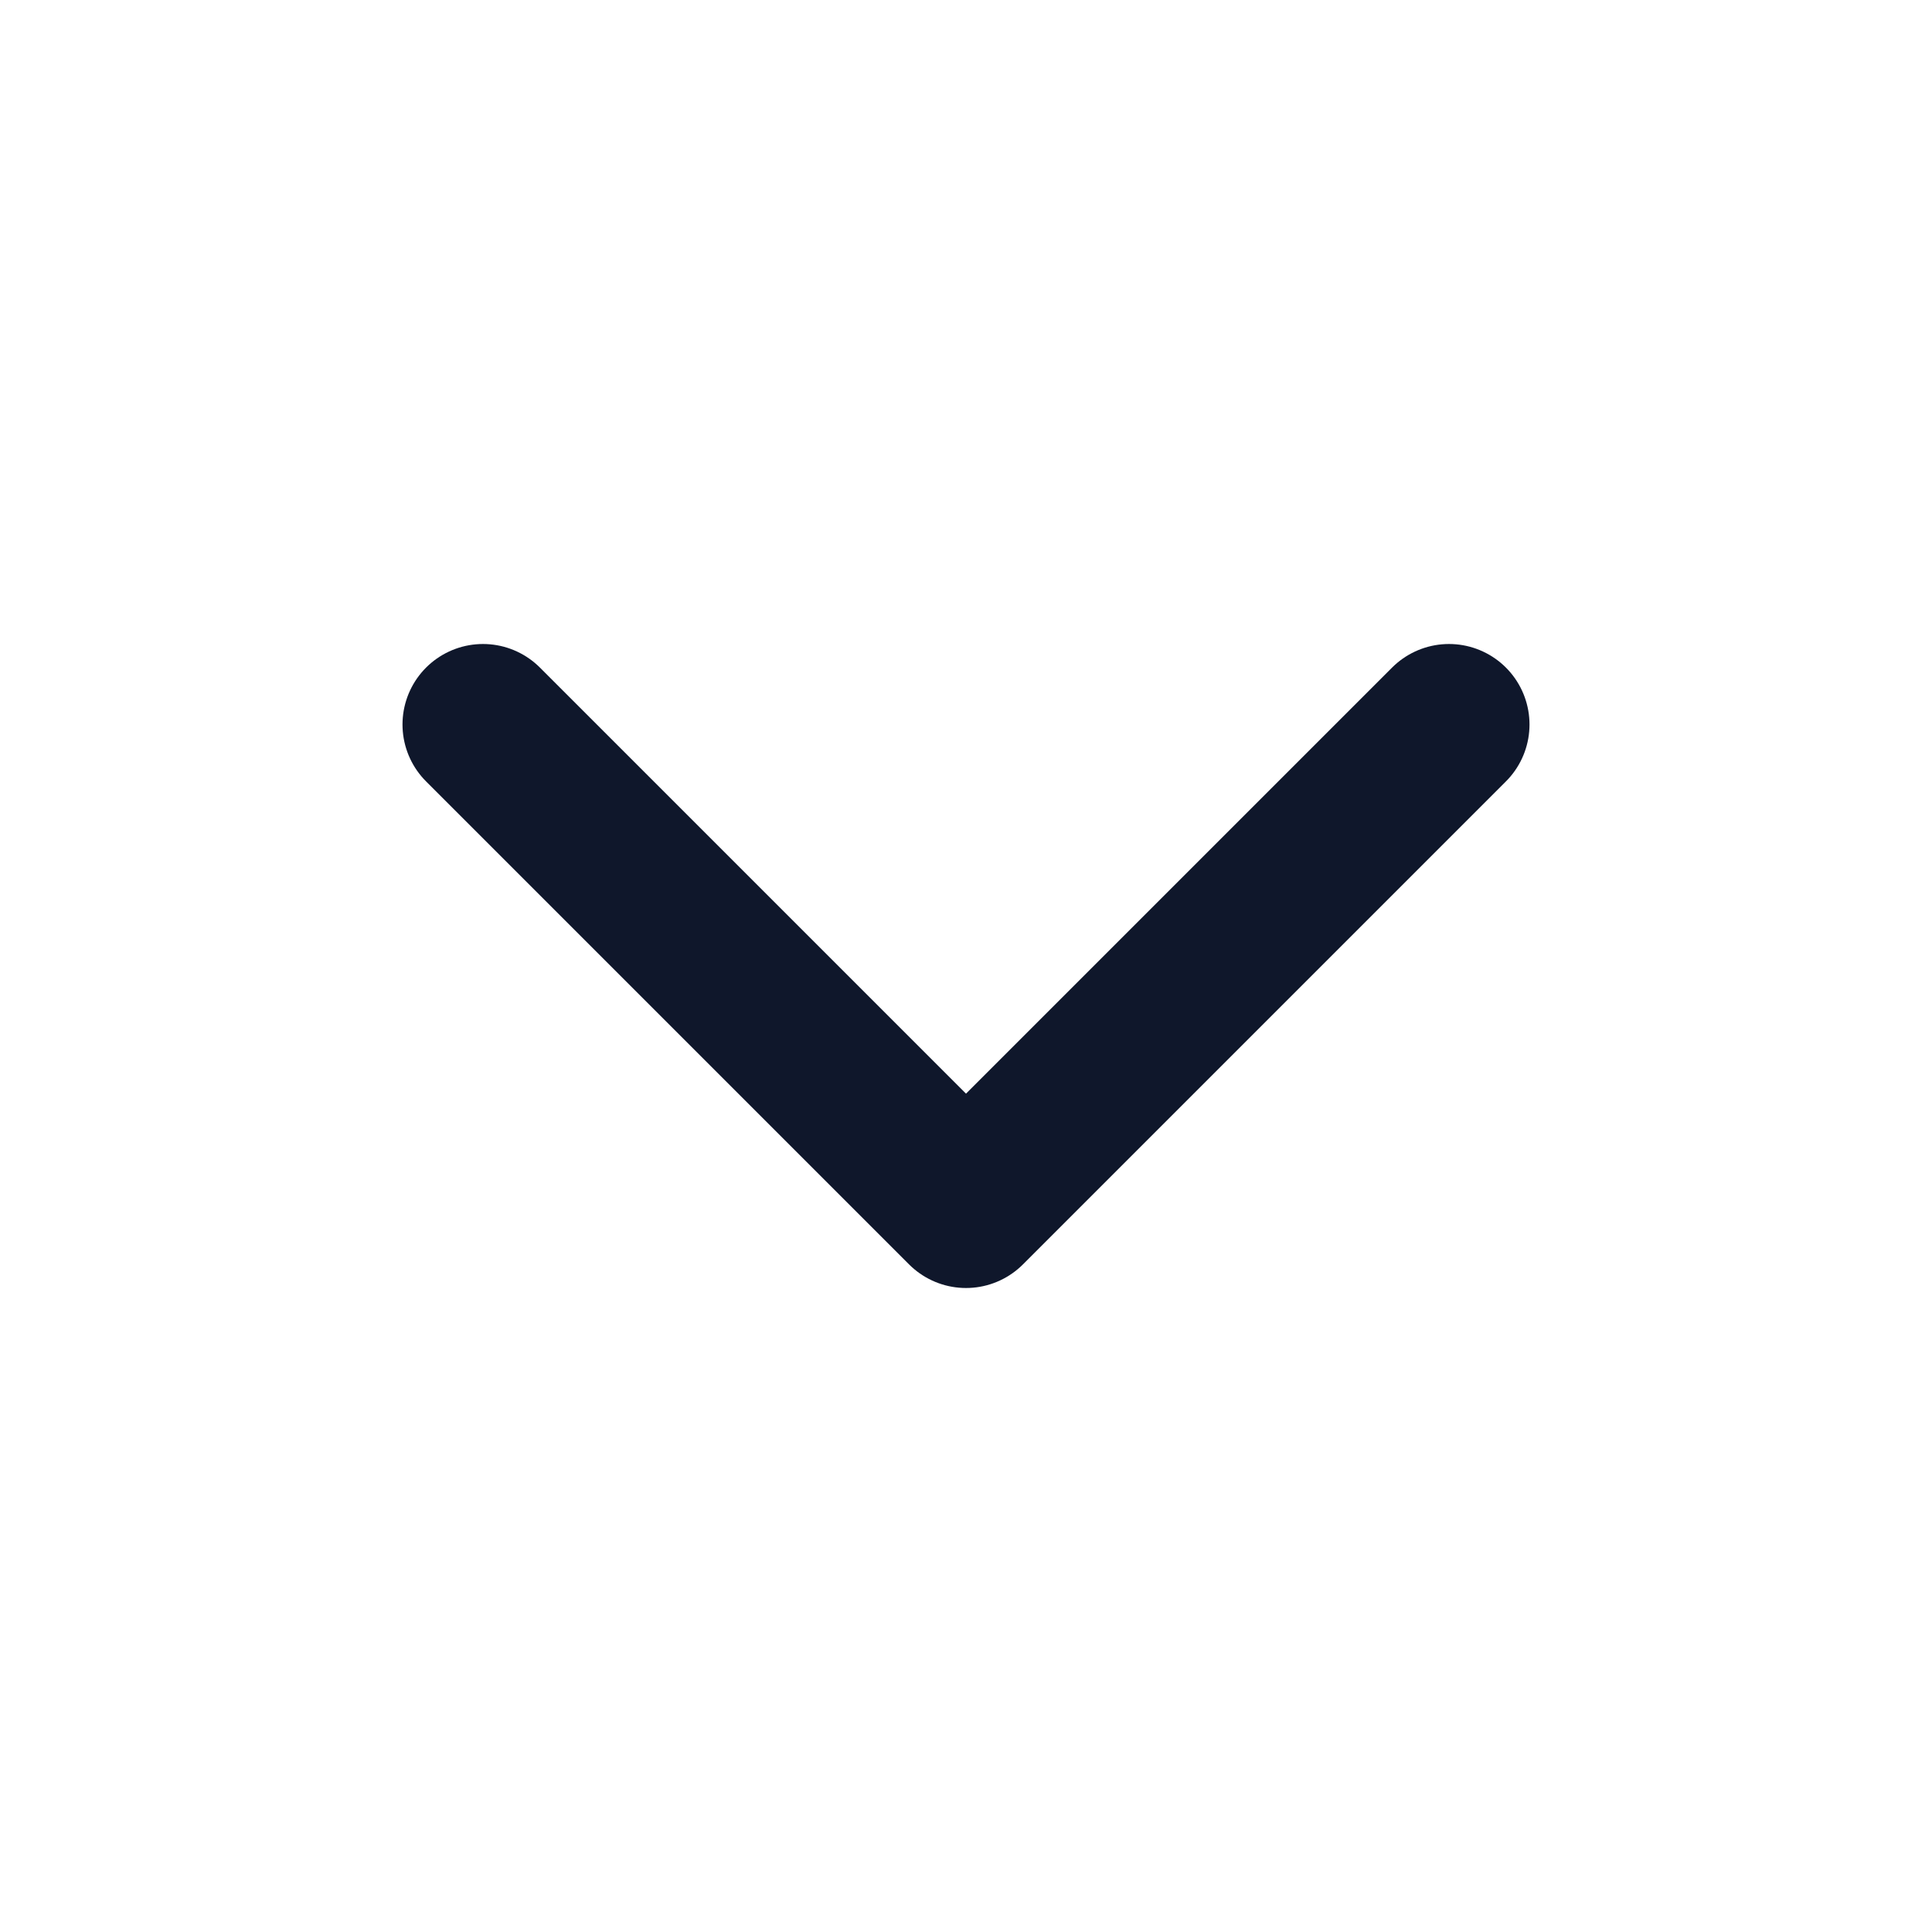
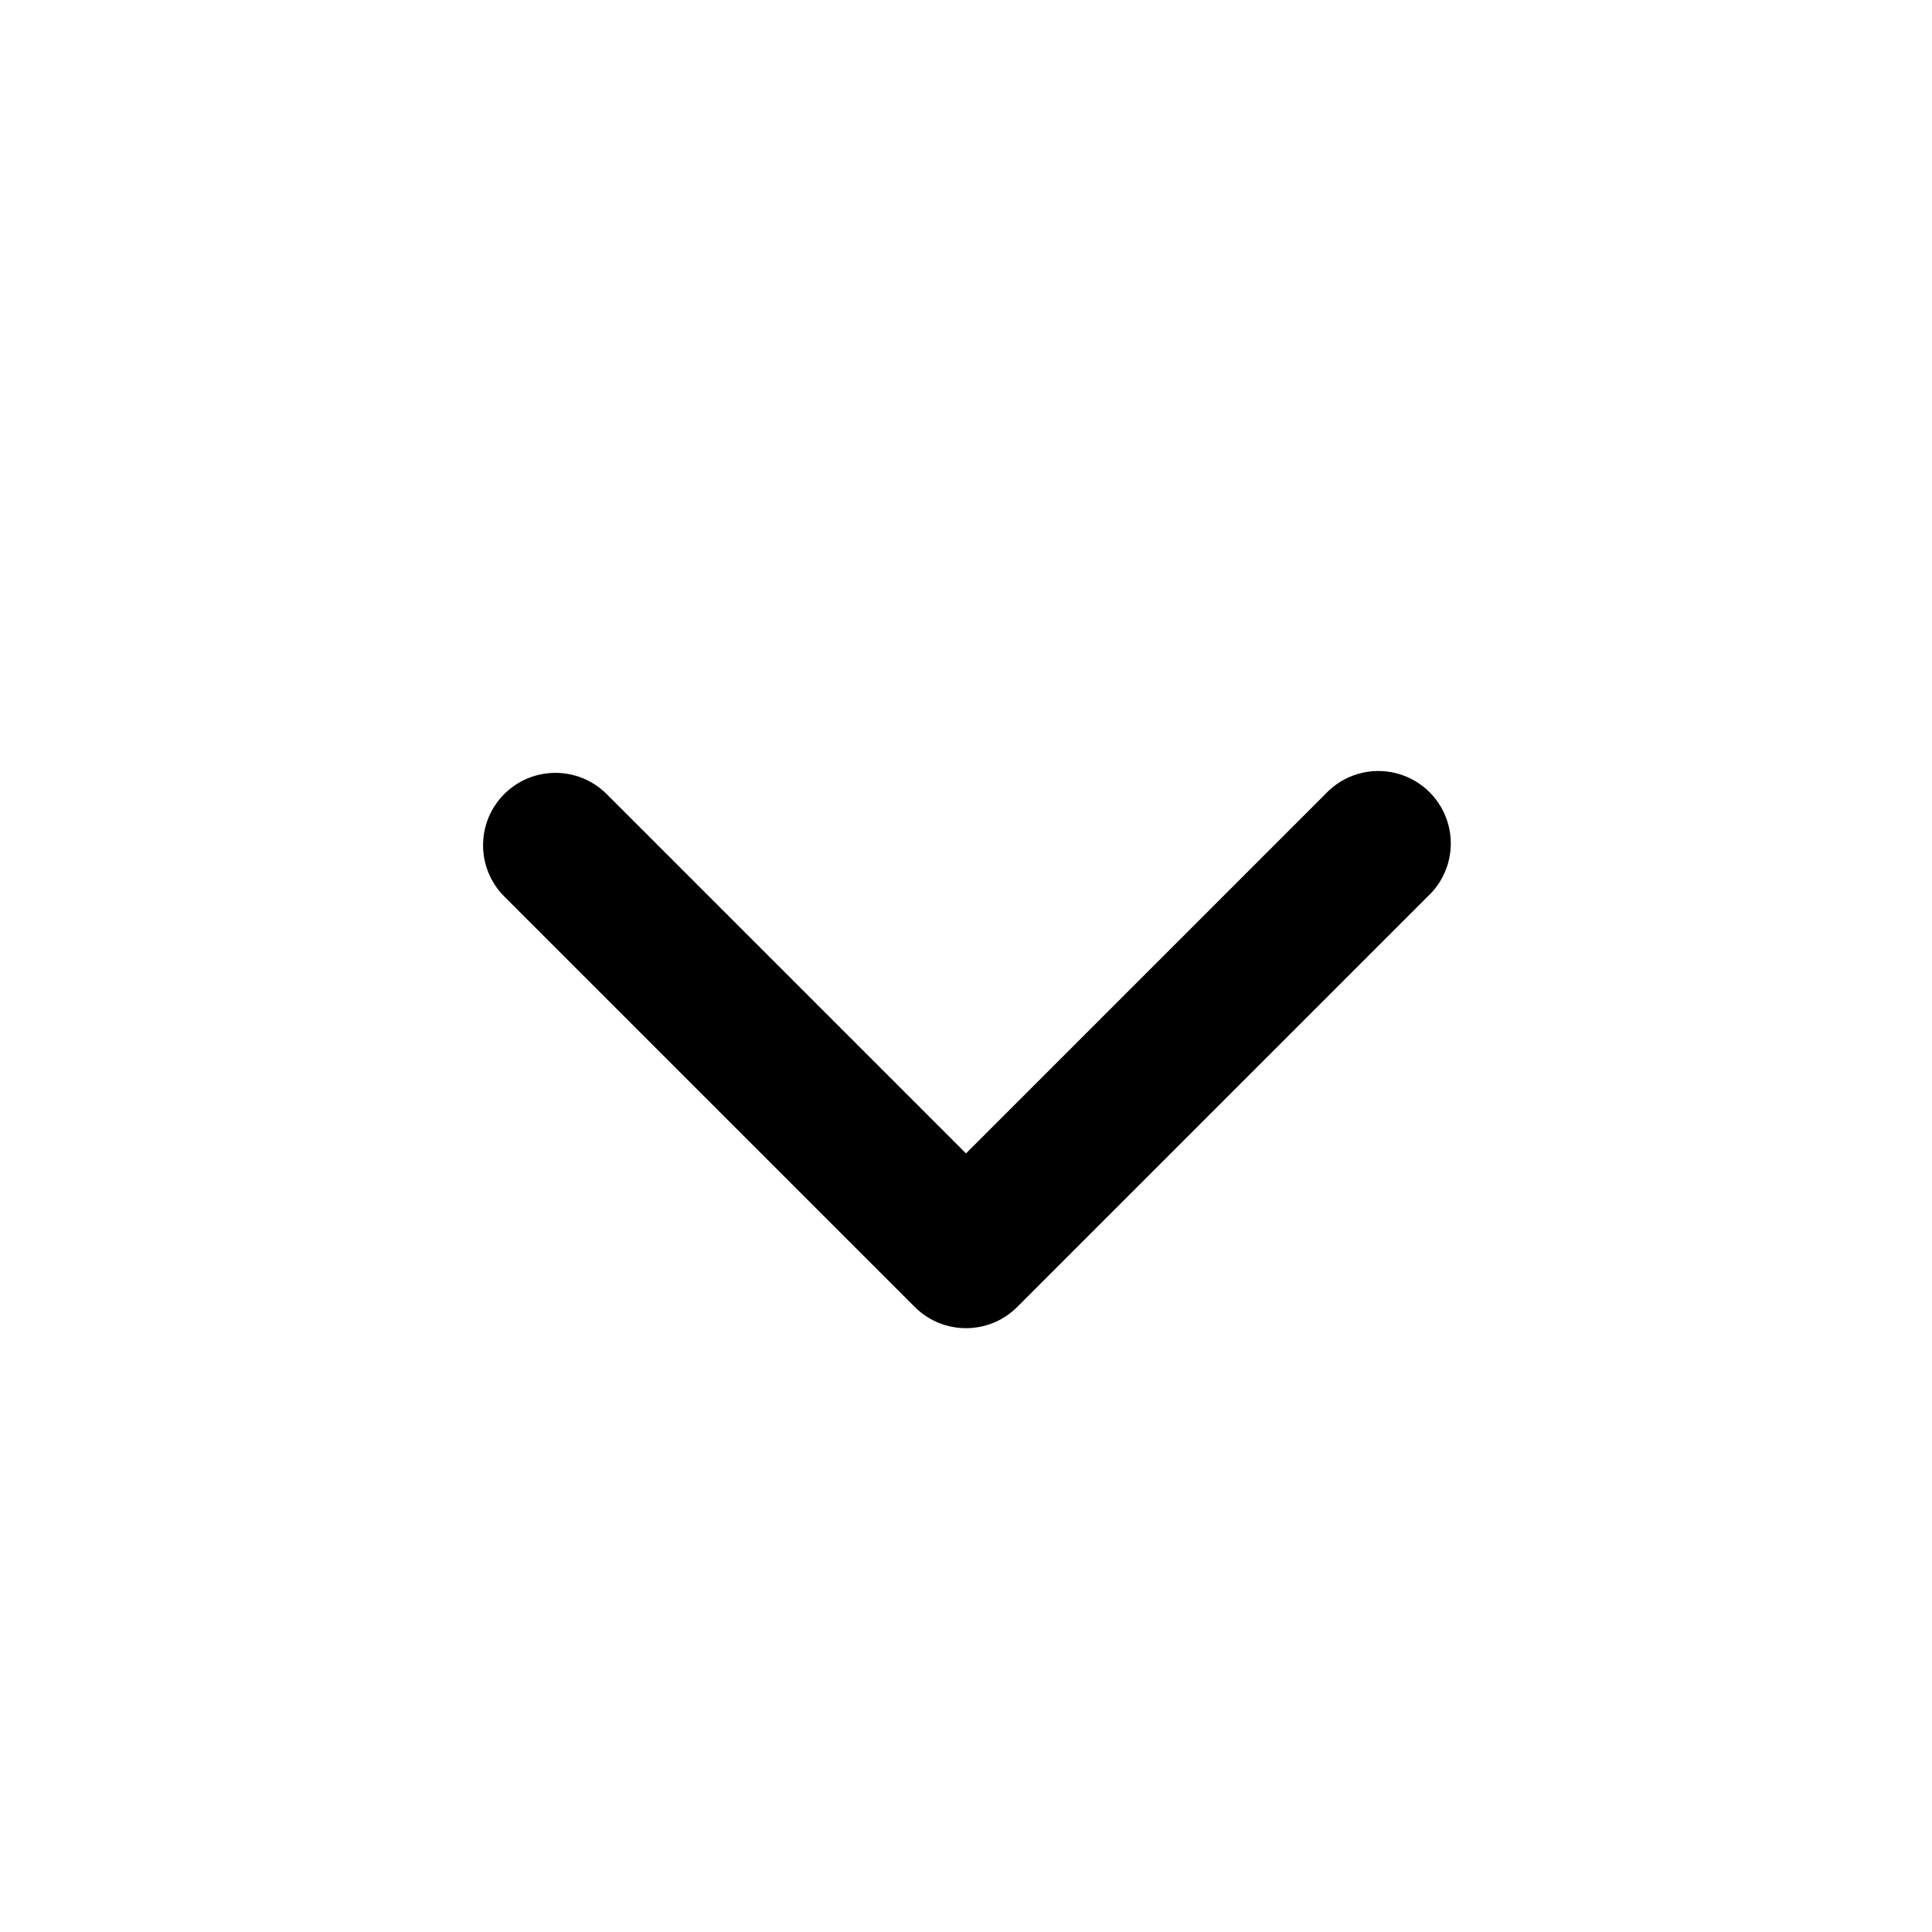
- <svg xmlns="http://www.w3.org/2000/svg" width="24" height="24" viewBox="0 0 24 24" fill="none" stroke="#0f172b" stroke-width="2" stroke-linecap="round" stroke-linejoin="round">
-   <polyline points="6 9 12 15 18 9" />
+ <svg xmlns="http://www.w3.org/2000/svg" viewBox="0 0 20 20" width="24" height="24" fill="#000000" style="opacity:1;">
+   <path fill-rule="evenodd" d="M5.22 8.22a.75.75 0 0 1 1.06 0L10 11.94l3.72-3.72a.75.75 0 1 1 1.06 1.06l-4.25 4.25a.75.75 0 0 1-1.06 0L5.22 9.28a.75.75 0 0 1 0-1.06" clip-rule="evenodd" />
</svg>
